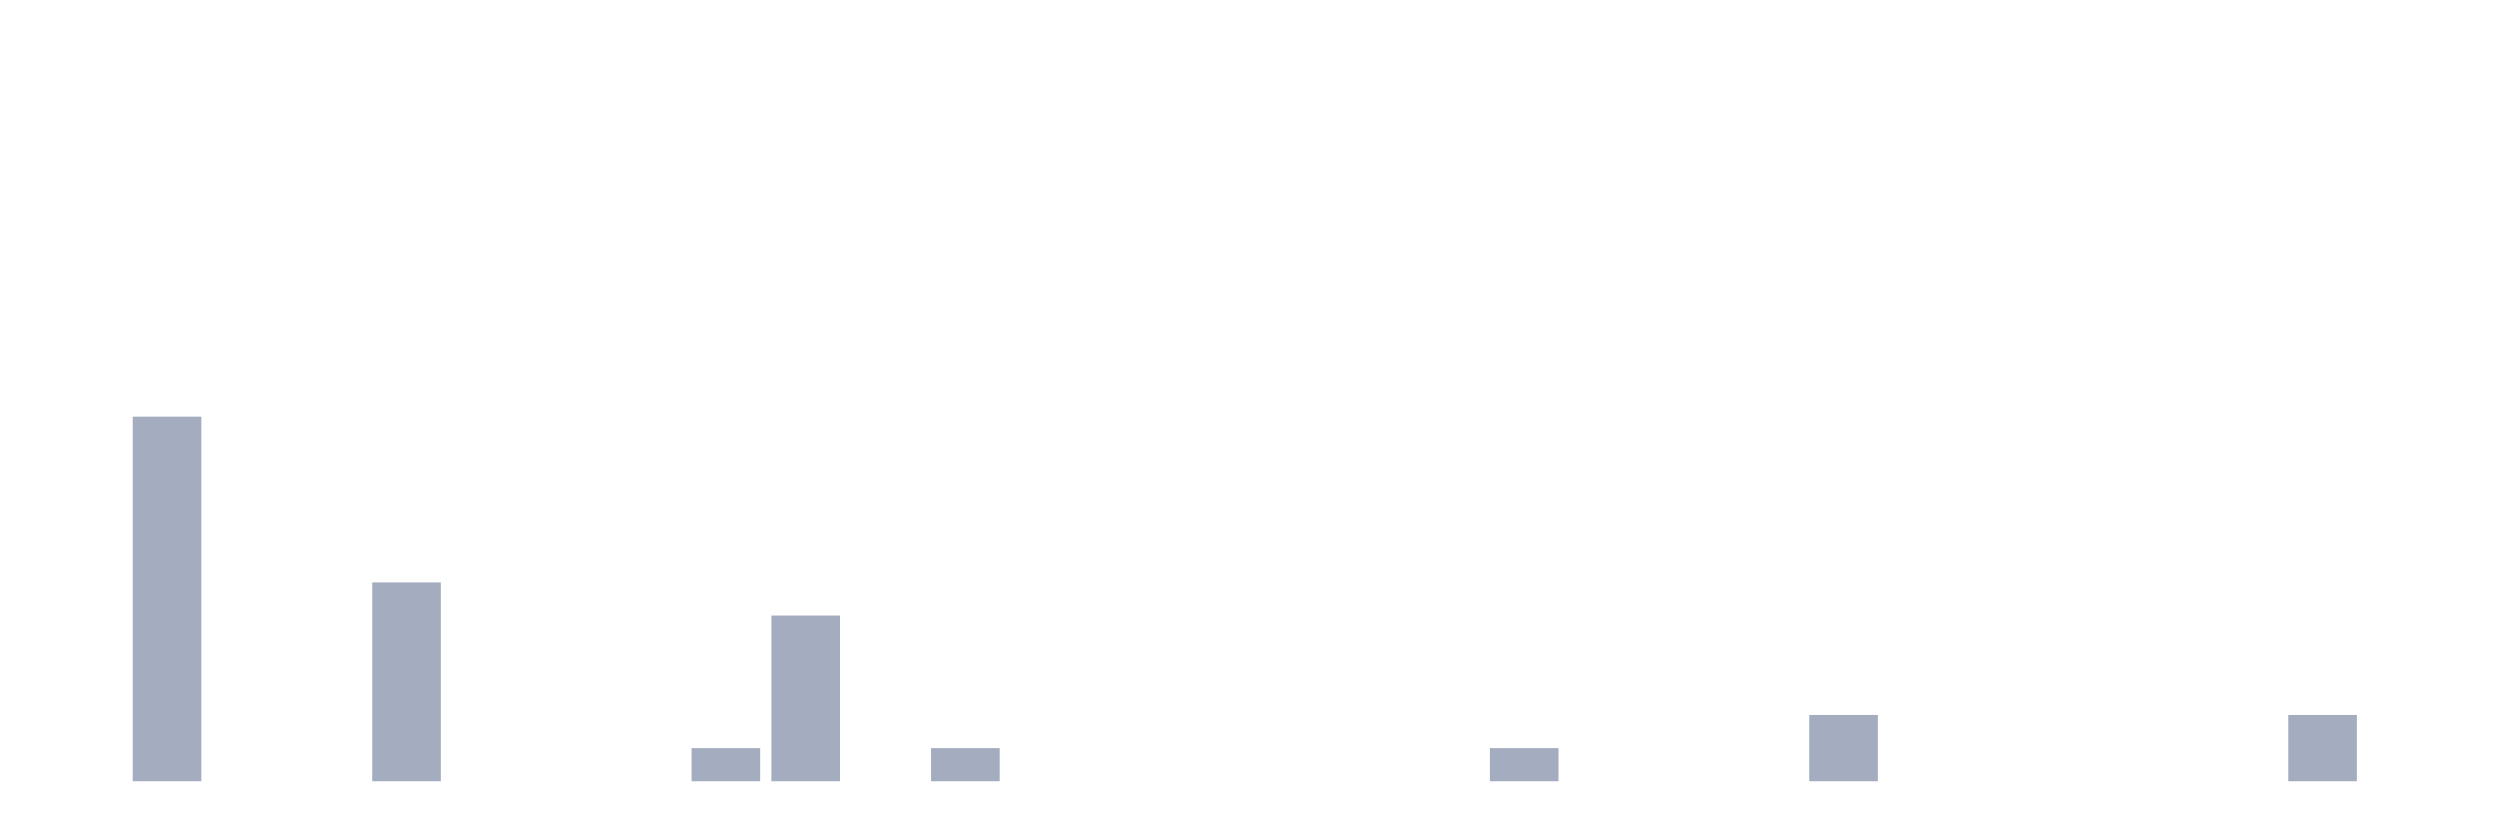
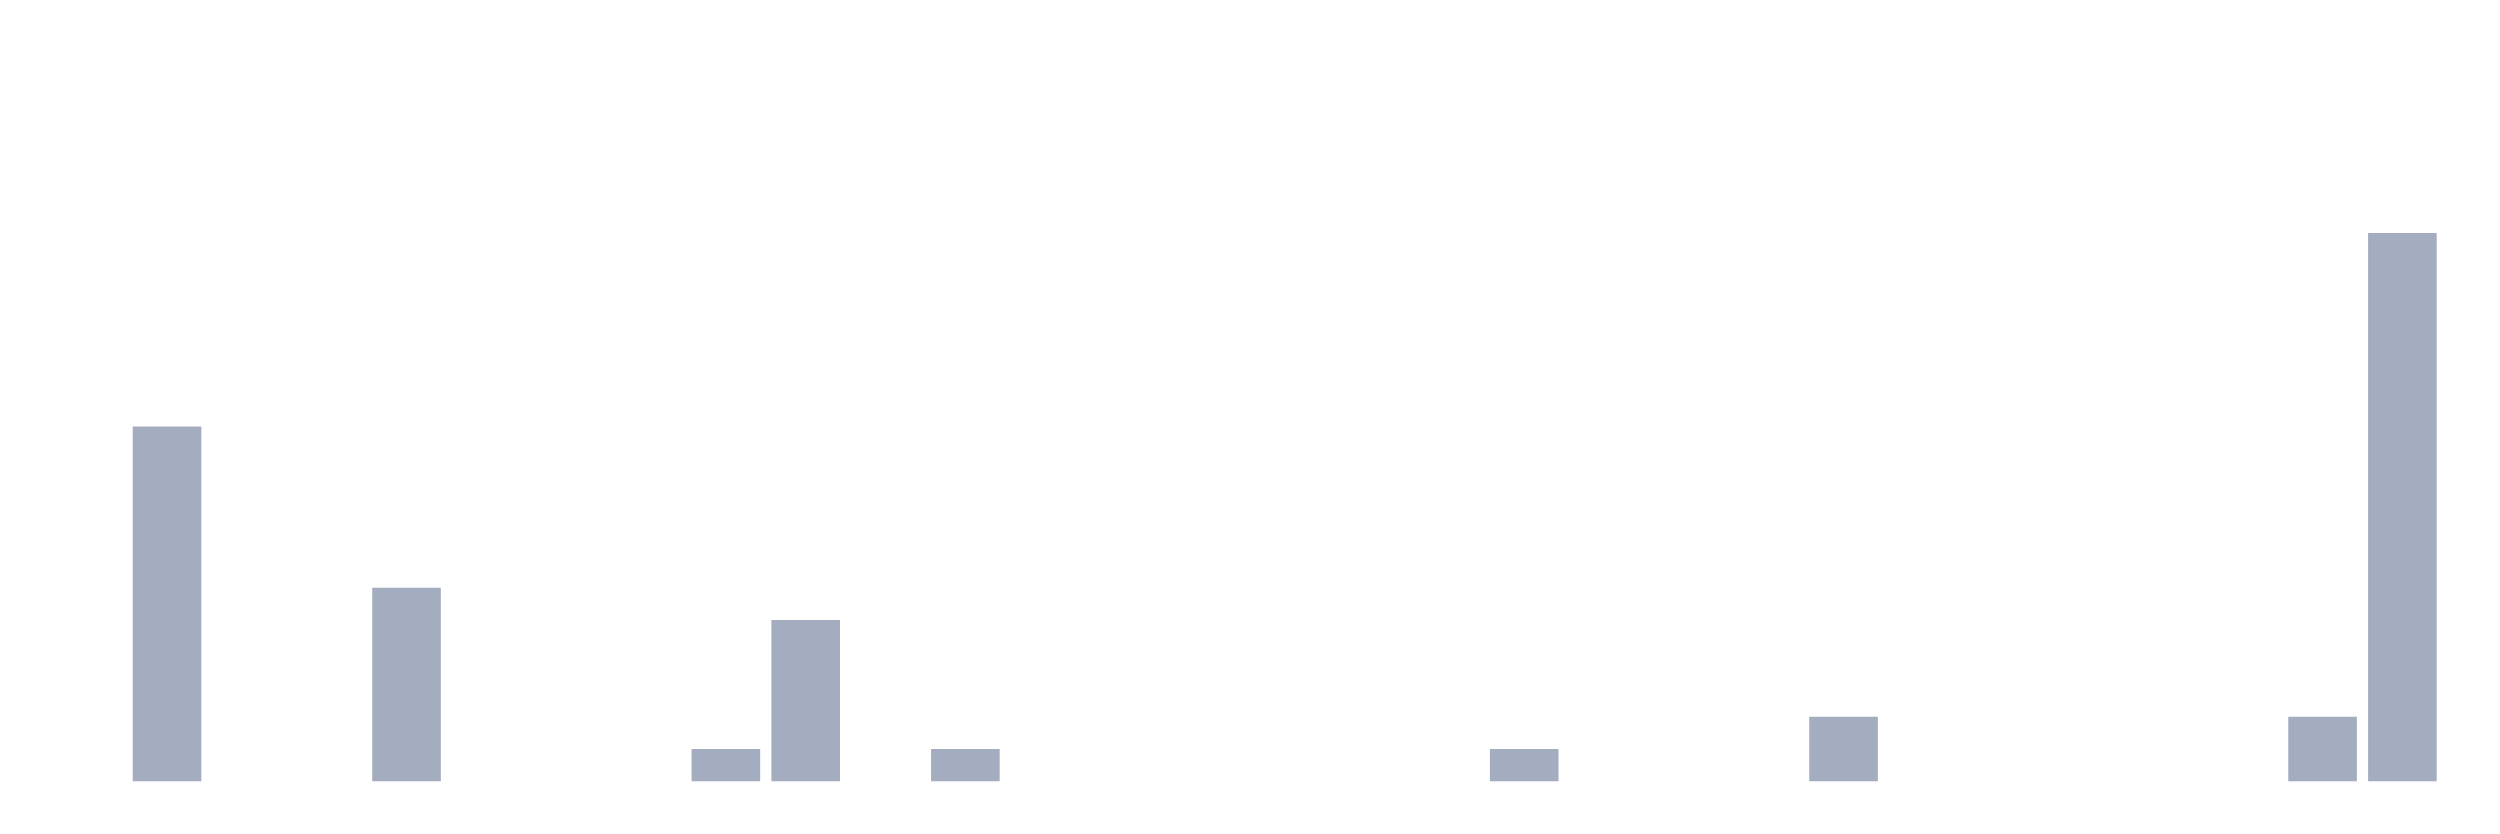
<svg xmlns="http://www.w3.org/2000/svg" viewBox="0 0 480 160">
  <g transform="translate(10,10)">
    <rect class="bar" x="0.153" width="13.175" y="140" height="0" fill="rgb(164,173,192)" />
-     <rect class="bar" x="15.482" width="13.175" y="70" height="70" fill="rgb(164,173,192)" />
+     <rect class="bar" x="15.482" width="13.175" y="71.889" height="68.111" fill="rgb(164,173,192)" />
    <rect class="bar" x="30.81" width="13.175" y="140" height="0" fill="rgb(164,173,192)" />
    <rect class="bar" x="46.138" width="13.175" y="140" height="0" fill="rgb(164,173,192)" />
-     <rect class="bar" x="61.466" width="13.175" y="101.818" height="38.182" fill="rgb(164,173,192)" />
+     <rect class="bar" x="61.466" width="13.175" y="102.848" height="37.152" fill="rgb(164,173,192)" />
    <rect class="bar" x="76.794" width="13.175" y="140" height="0" fill="rgb(164,173,192)" />
    <rect class="bar" x="92.123" width="13.175" y="140" height="0" fill="rgb(164,173,192)" />
    <rect class="bar" x="107.451" width="13.175" y="140" height="0" fill="rgb(164,173,192)" />
-     <rect class="bar" x="122.779" width="13.175" y="133.636" height="6.364" fill="rgb(164,173,192)" />
-     <rect class="bar" x="138.107" width="13.175" y="108.182" height="31.818" fill="rgb(164,173,192)" />
+     <rect class="bar" x="122.779" width="13.175" y="133.808" height="6.192" fill="rgb(164,173,192)" />
+     <rect class="bar" x="138.107" width="13.175" y="109.04" height="30.96" fill="rgb(164,173,192)" />
    <rect class="bar" x="153.436" width="13.175" y="140" height="0" fill="rgb(164,173,192)" />
-     <rect class="bar" x="168.764" width="13.175" y="133.636" height="6.364" fill="rgb(164,173,192)" />
+     <rect class="bar" x="168.764" width="13.175" y="133.808" height="6.192" fill="rgb(164,173,192)" />
    <rect class="bar" x="184.092" width="13.175" y="140" height="0" fill="rgb(164,173,192)" />
    <rect class="bar" x="199.42" width="13.175" y="140" height="0" fill="rgb(164,173,192)" />
    <rect class="bar" x="214.748" width="13.175" y="140" height="0" fill="rgb(164,173,192)" />
    <rect class="bar" x="230.077" width="13.175" y="140" height="0" fill="rgb(164,173,192)" />
    <rect class="bar" x="245.405" width="13.175" y="140" height="0" fill="rgb(164,173,192)" />
    <rect class="bar" x="260.733" width="13.175" y="140" height="0" fill="rgb(164,173,192)" />
-     <rect class="bar" x="276.061" width="13.175" y="133.636" height="6.364" fill="rgb(164,173,192)" />
+     <rect class="bar" x="276.061" width="13.175" y="133.808" height="6.192" fill="rgb(164,173,192)" />
    <rect class="bar" x="291.39" width="13.175" y="140" height="0" fill="rgb(164,173,192)" />
    <rect class="bar" x="306.718" width="13.175" y="140" height="0" fill="rgb(164,173,192)" />
    <rect class="bar" x="322.046" width="13.175" y="140" height="0" fill="rgb(164,173,192)" />
-     <rect class="bar" x="337.374" width="13.175" y="127.273" height="12.727" fill="rgb(164,173,192)" />
+     <rect class="bar" x="337.374" width="13.175" y="127.616" height="12.384" fill="rgb(164,173,192)" />
    <rect class="bar" x="352.702" width="13.175" y="140" height="0" fill="rgb(164,173,192)" />
    <rect class="bar" x="368.031" width="13.175" y="140" height="0" fill="rgb(164,173,192)" />
    <rect class="bar" x="383.359" width="13.175" y="140" height="0" fill="rgb(164,173,192)" />
    <rect class="bar" x="398.687" width="13.175" y="140" height="0" fill="rgb(164,173,192)" />
    <rect class="bar" x="414.015" width="13.175" y="140" height="0" fill="rgb(164,173,192)" />
-     <rect class="bar" x="429.344" width="13.175" y="127.273" height="12.727" fill="rgb(164,173,192)" />
-     <rect class="bar" x="444.672" width="13.175" y="140" height="0" fill="rgb(164,173,192)" />
+     <rect class="bar" x="429.344" width="13.175" y="127.616" height="12.384" fill="rgb(164,173,192)" />
+     <rect class="bar" x="444.672" width="13.175" y="34.737" height="105.263" fill="rgb(164,173,192)" />
  </g>
</svg>
